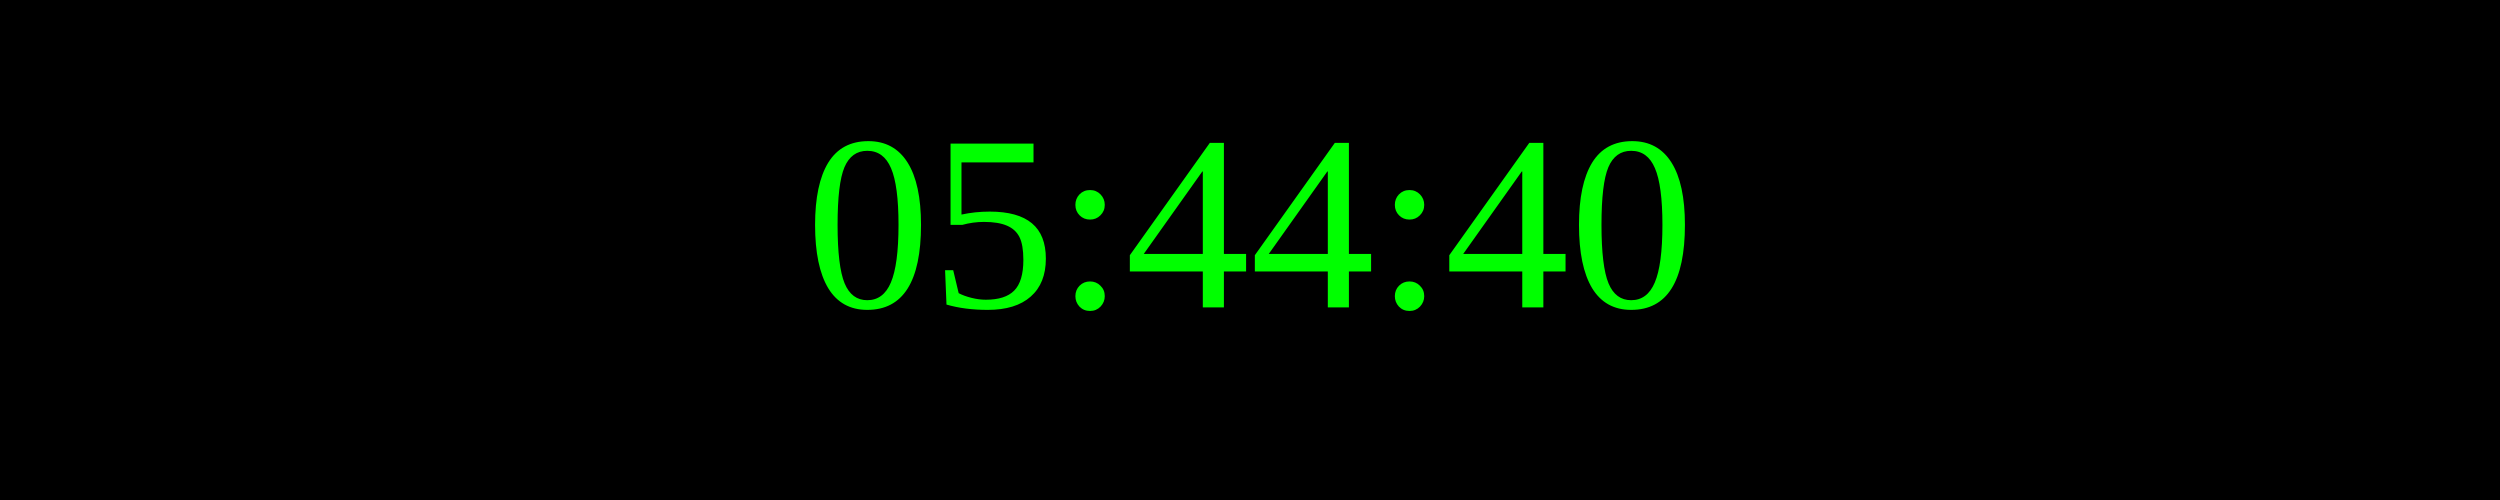
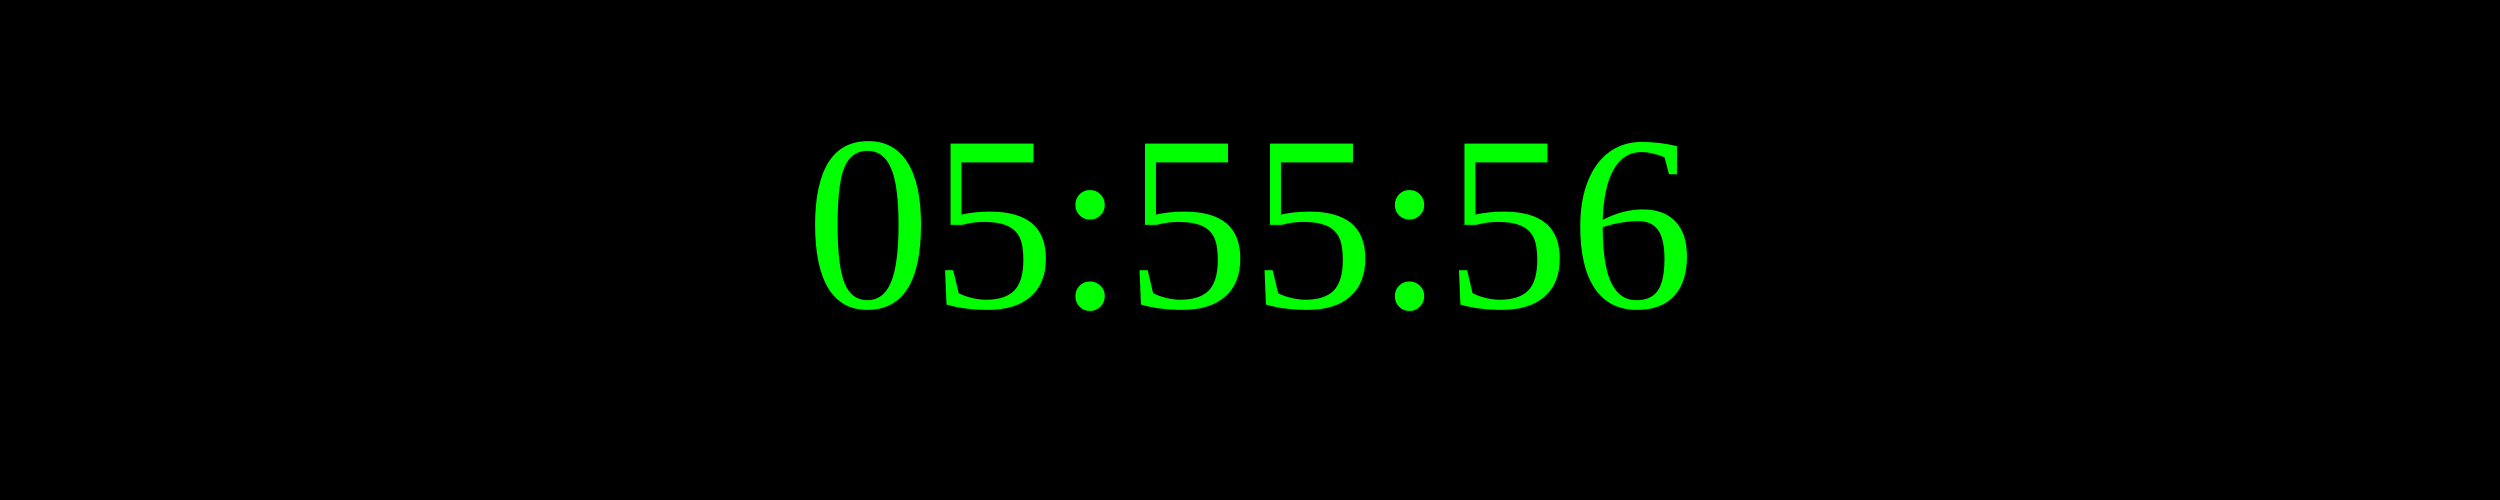
<svg xmlns="http://www.w3.org/2000/svg" width="250" height="50">
  <rect width="100%" height="100%" fill="black" />
  <text x="50%" y="50%" font-size="25" fill="lime" text-anchor="middle" dominant-baseline="middle">
- 05:44:40
+ 05:55:56
</text>
</svg>
